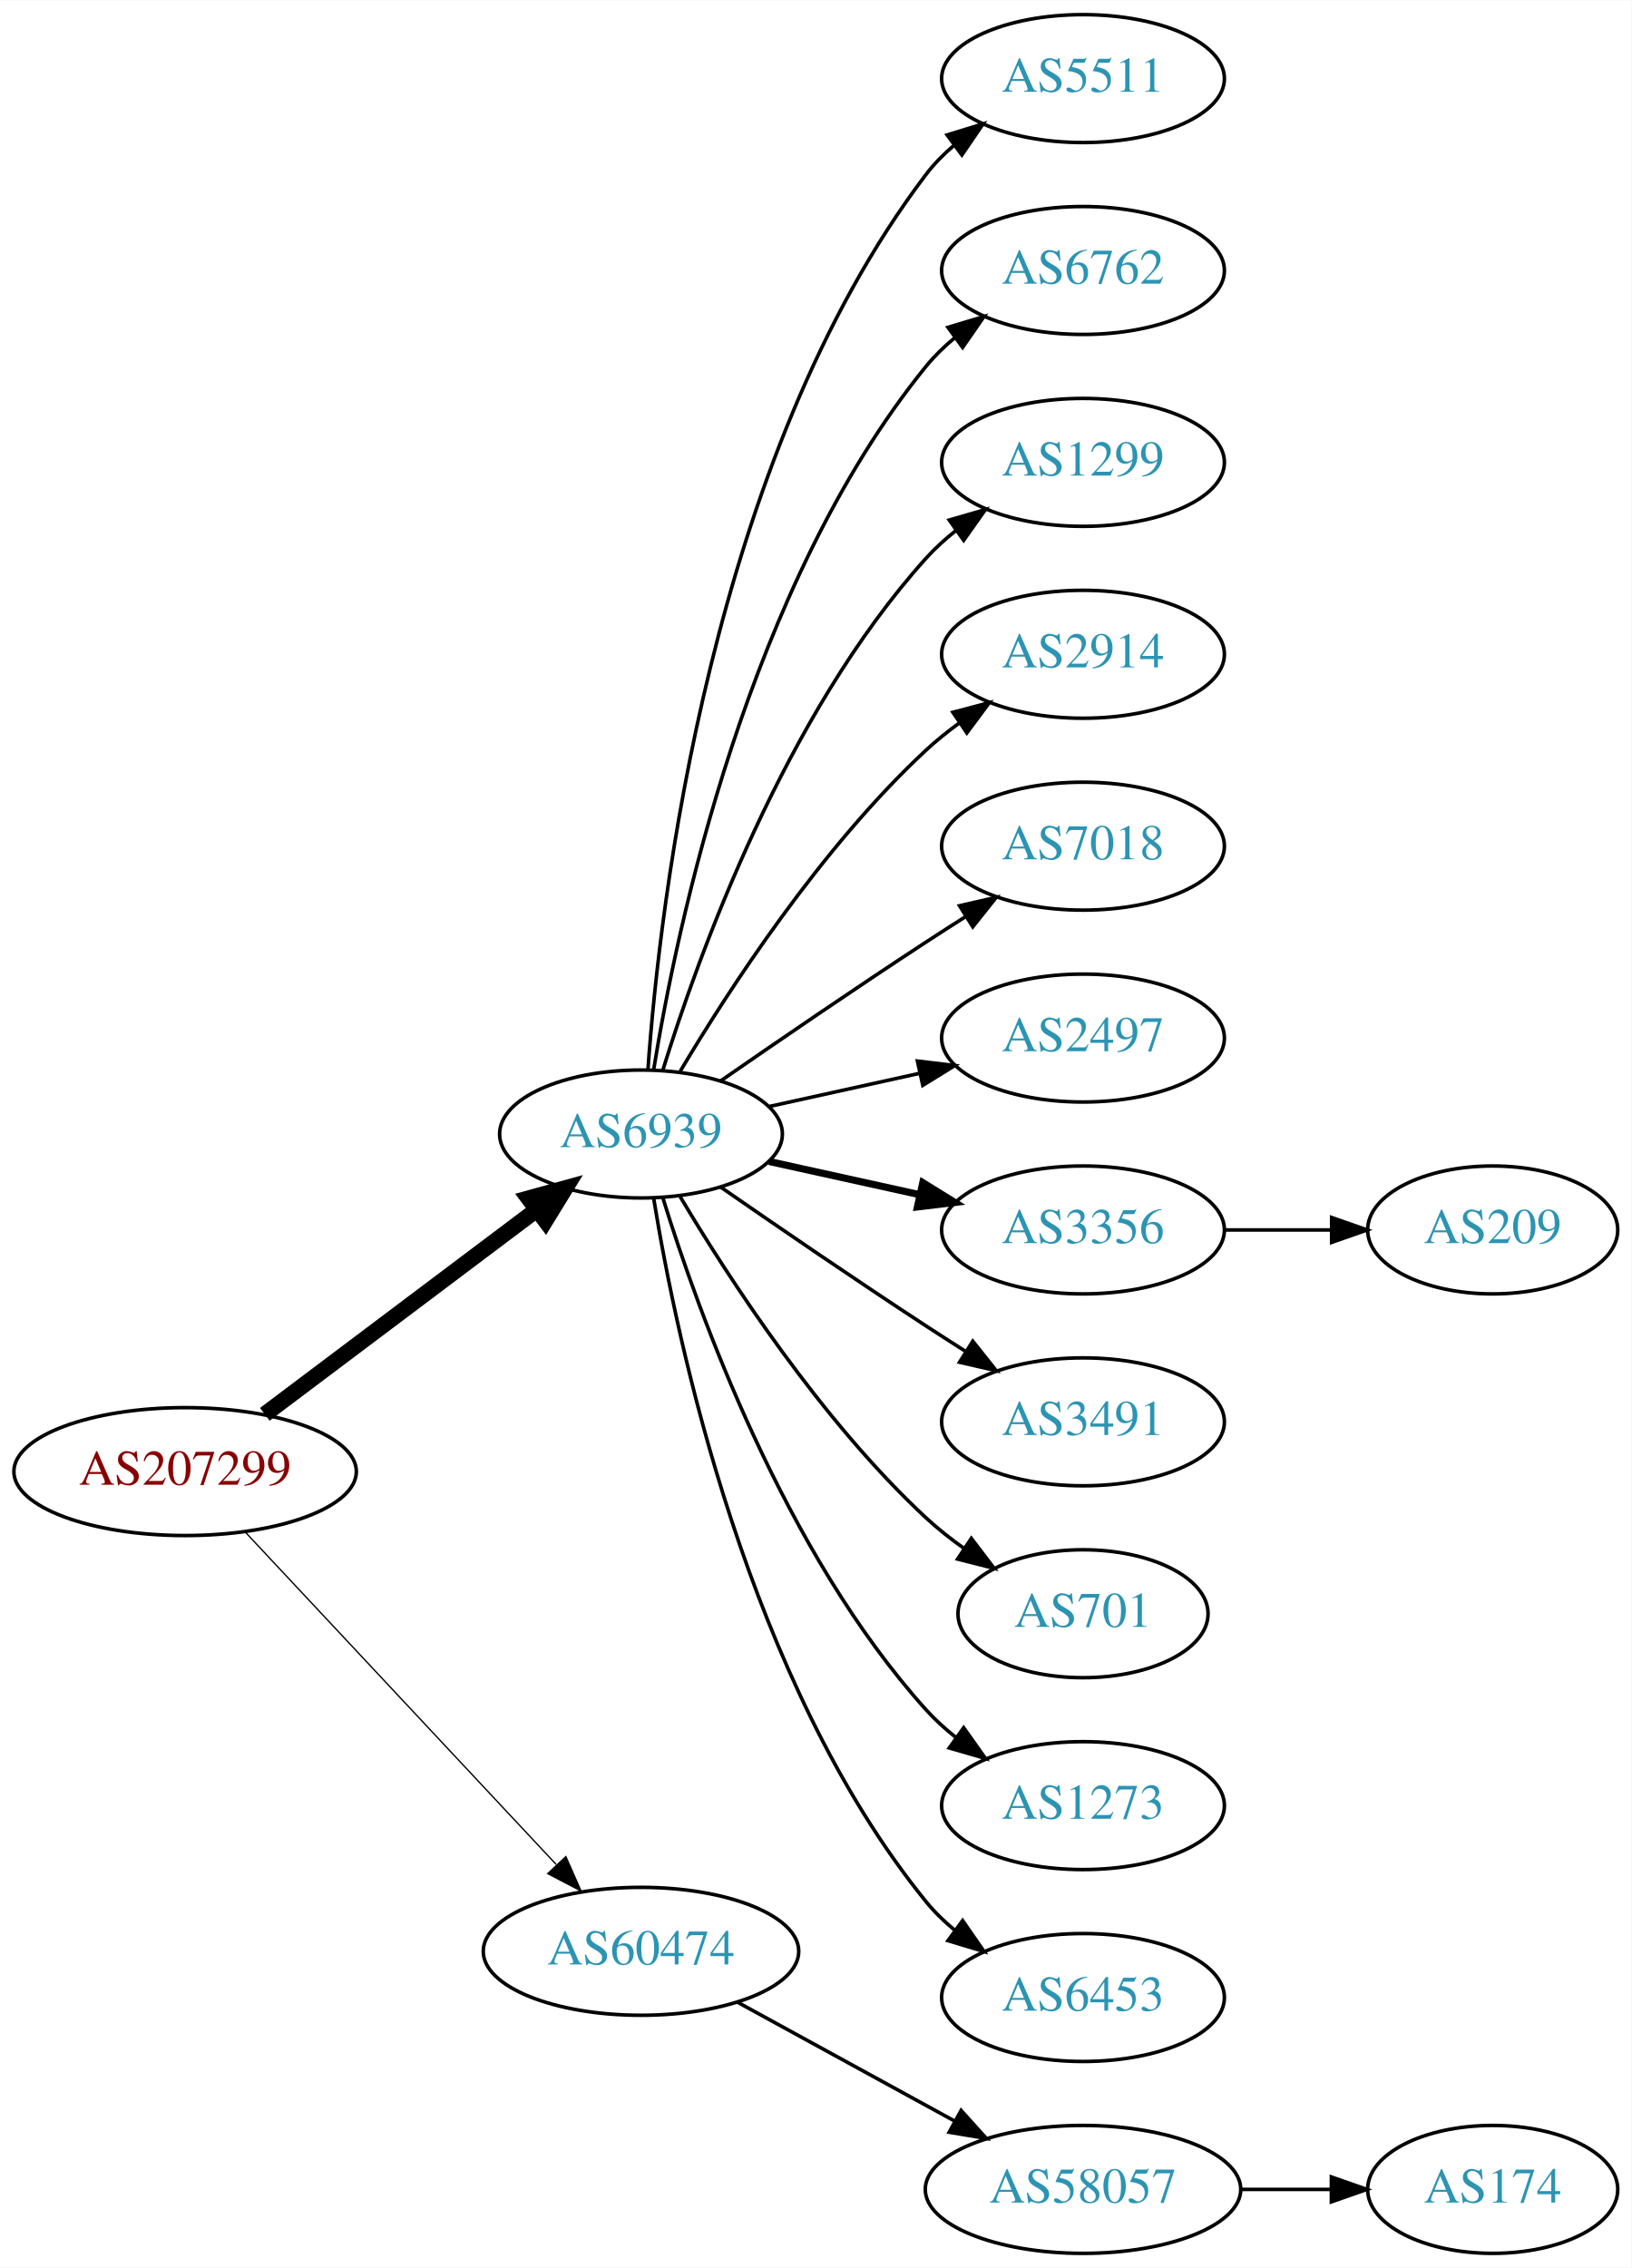
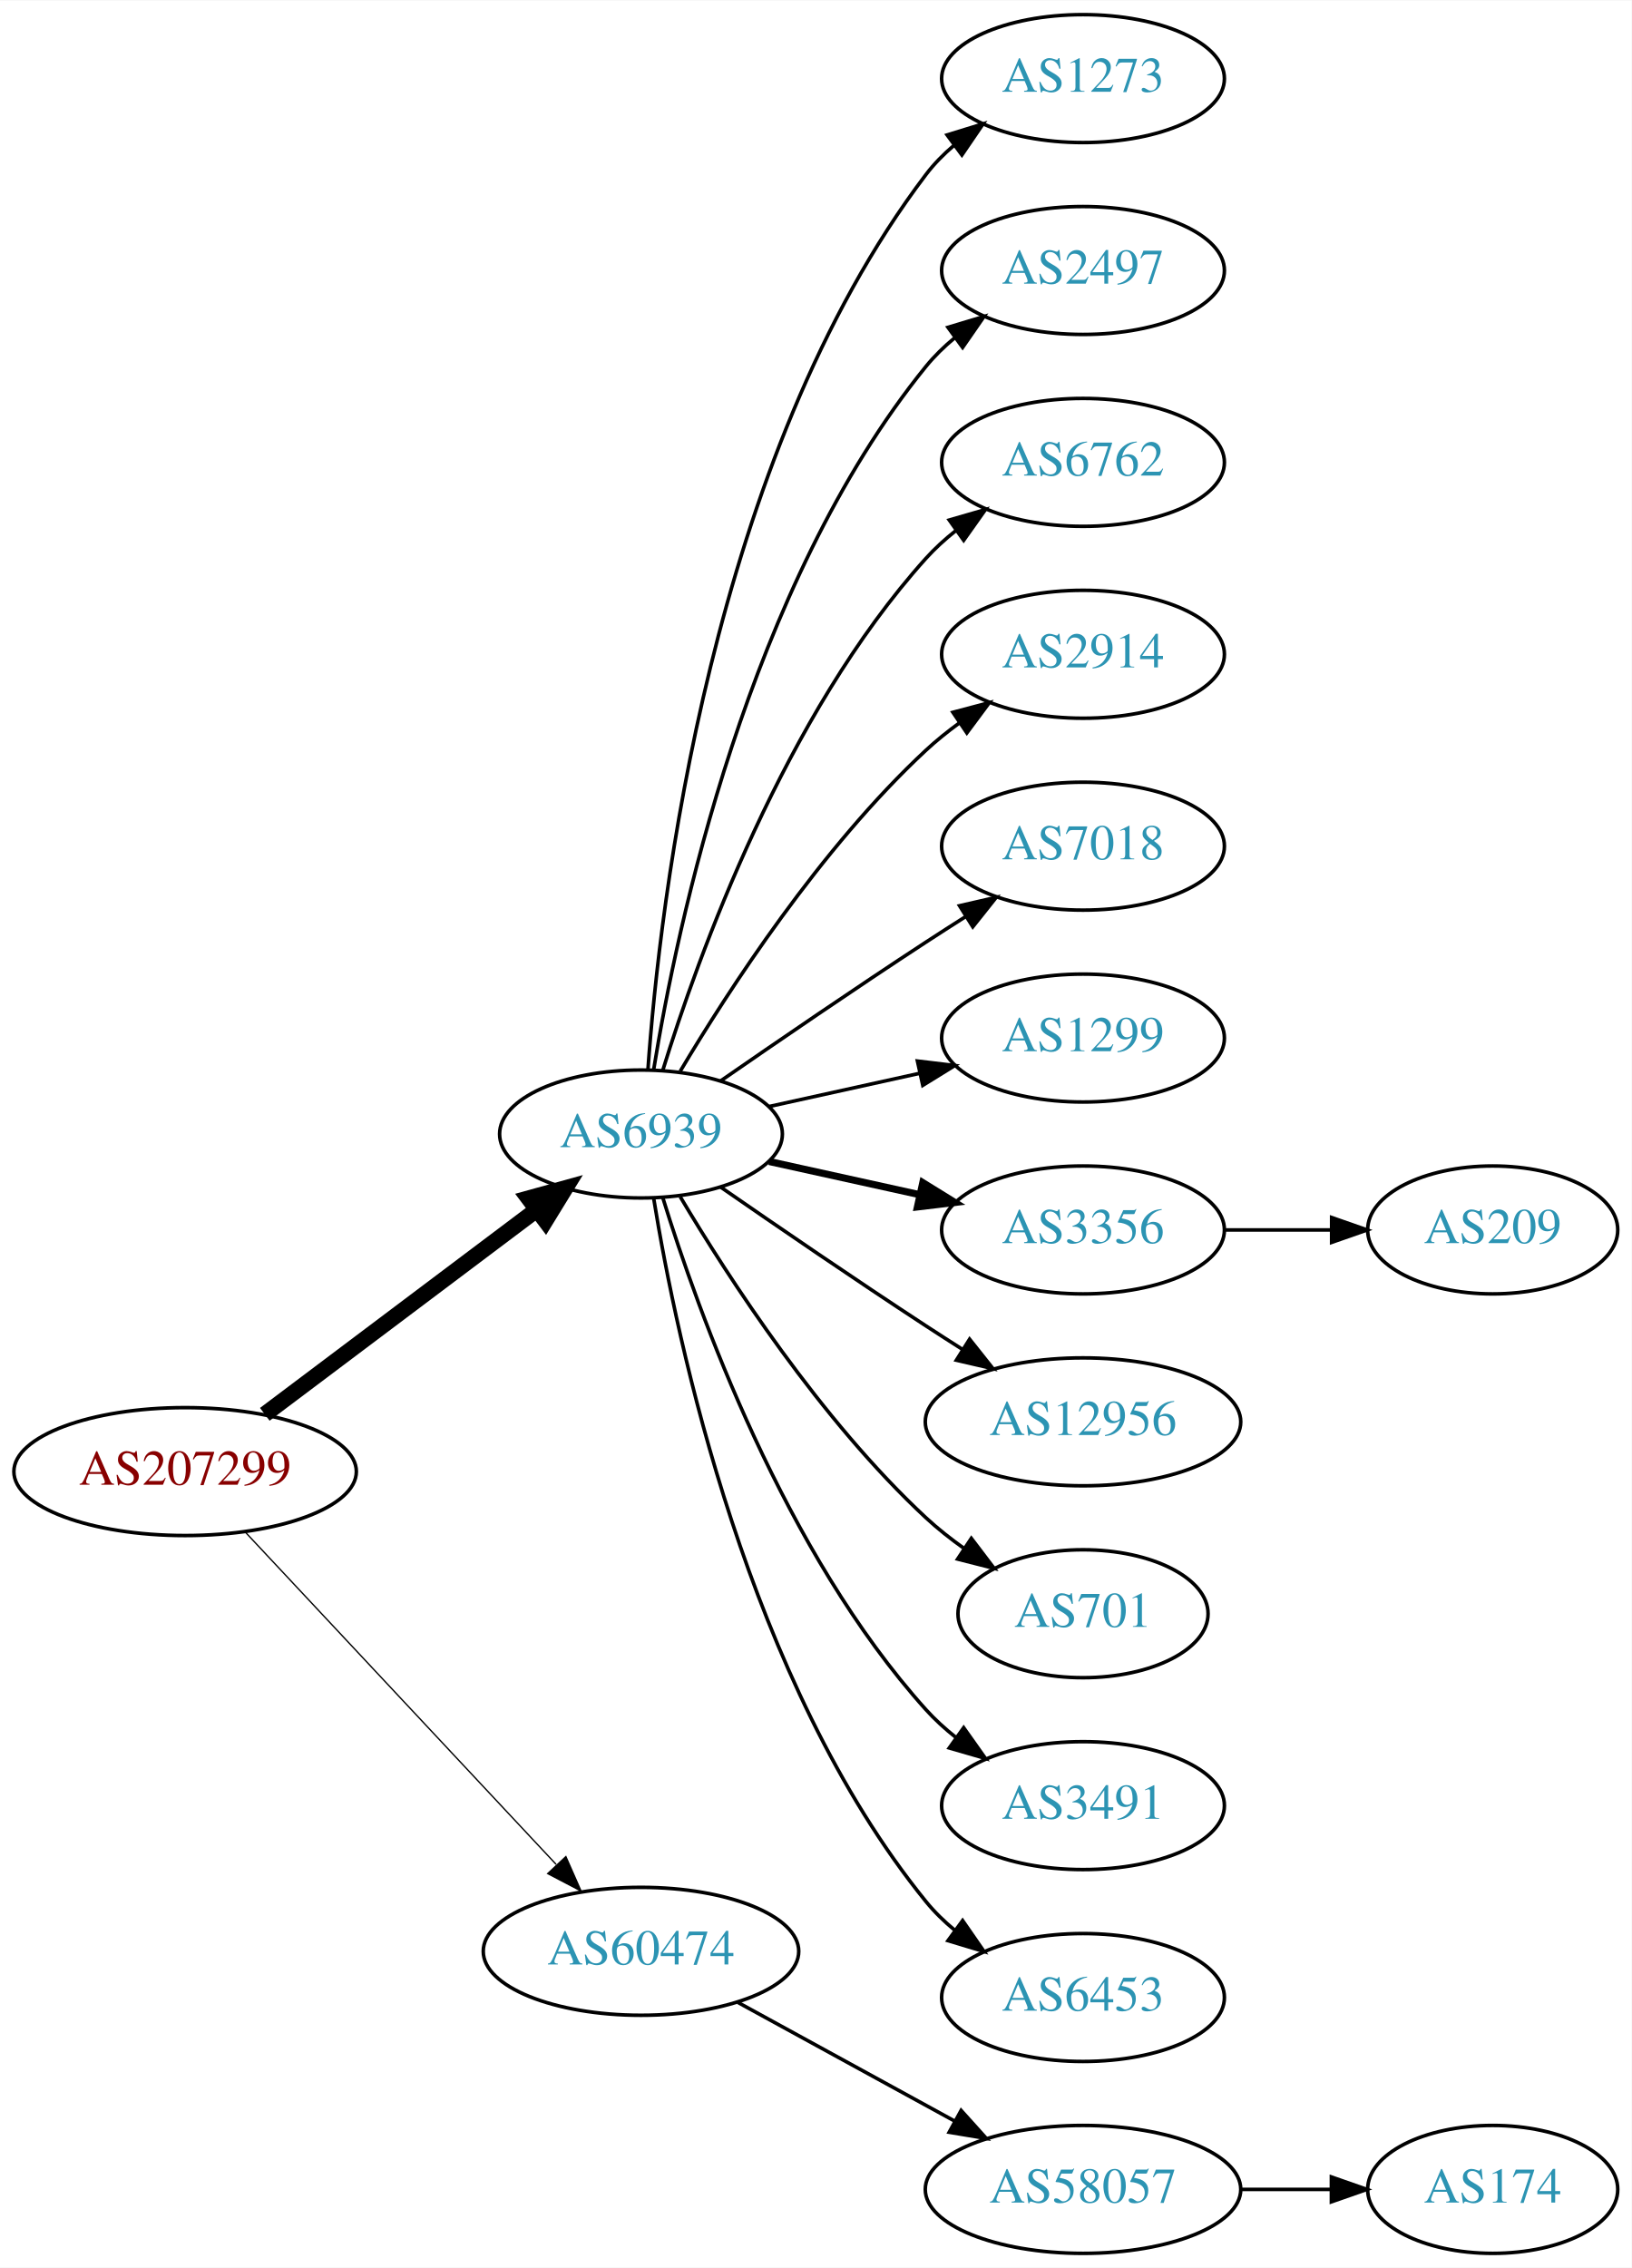
<svg xmlns="http://www.w3.org/2000/svg" xmlns:xlink="http://www.w3.org/1999/xlink" width="459pt" height="638pt" viewBox="0.00 0.00 459.17 638.00">
  <g id="graph0" class="graph" transform="scale(1 1) rotate(0) translate(4 634)">
    <polygon fill="white" stroke="none" points="-4,4 -4,-634 455.17,-634 455.17,4 -4,4" />
    <g id="node1" class="node">
      <g id="a_node1">
        <a xlink:href="/asn/207299" xlink:title="AS207299 ~ Michael Petoe [AT]">
          <ellipse fill="#ffffff" stroke="black" cx="48.096" cy="-220" rx="48.192" ry="18" />
          <text text-anchor="middle" x="48.096" y="-216.3" font-family="Times,serif" font-size="14.00" fill="#880000">AS207299</text>
        </a>
      </g>
    </g>
    <g id="node2" class="node">
      <g id="a_node2">
        <a xlink:href="/asn/6939" xlink:title="AS6939 ~ Hurricane Electric LLC [US]">
          <ellipse fill="#ffffff" stroke="black" cx="176.388" cy="-315" rx="39.794" ry="18" />
          <text text-anchor="middle" x="176.388" y="-311.3" font-family="Times,serif" font-size="14.00" fill="#2c94b3">AS6939</text>
        </a>
      </g>
    </g>
    <g id="edge1" class="edge">
      <path fill="none" stroke="black" stroke-width="4.5" d="M70.519,-236.115C91.579,-251.957 123.845,-276.228 147.023,-293.664" />
      <polygon fill="black" stroke="black" stroke-width="4.5" points="144.756,-296.885 155.114,-299.75 149.49,-290.592 144.756,-296.885" />
    </g>
    <g id="node3" class="node">
      <g id="a_node3">
        <a xlink:href="/asn/60474" xlink:title="AS60474 ~ 4B42 Autonomous System Number [CH]">
          <ellipse fill="#ffffff" stroke="black" cx="176.388" cy="-85" rx="44.393" ry="18" />
          <text text-anchor="middle" x="176.388" y="-81.3" font-family="Times,serif" font-size="14.00" fill="#2c94b3">AS60474</text>
        </a>
      </g>
    </g>
    <g id="edge2" class="edge">
      <path fill="none" stroke="black" stroke-width="0.375" d="M65.091,-202.902C87.201,-179.267 127.23,-136.478 152.501,-109.464" />
      <polygon fill="black" stroke="black" stroke-width="0.375" points="155.247,-111.653 159.522,-101.959 150.135,-106.871 155.247,-111.653" />
    </g>
    <g id="node4" class="node">
      <g id="a_node4">
-         <a xlink:href="/asn/5511" xlink:title="AS5511 ~ Orange S.A. [FR]">
+         <a xlink:href="/asn/1273" xlink:title="AS1273 ~ Vodafone Group PLC [EU]">
          <ellipse fill="#ffffff" stroke="black" cx="300.78" cy="-612" rx="39.794" ry="18" />
-           <text text-anchor="middle" x="300.78" y="-608.3" font-family="Times,serif" font-size="14.00" fill="#2c94b3">AS5511</text>
+           <text text-anchor="middle" x="300.78" y="-608.3" font-family="Times,serif" font-size="14.00" fill="#2c94b3">AS1273</text>
        </a>
      </g>
    </g>
    <g id="edge3" class="edge">
      <path fill="none" stroke="black" d="M178.337,-333.036C181.622,-379.457 195.932,-505.007 256.584,-585 258.854,-587.995 261.562,-590.74 264.498,-593.235" />
      <polygon fill="black" stroke="black" points="262.538,-596.138 272.663,-599.256 266.693,-590.504 262.538,-596.138" />
    </g>
    <g id="node5" class="node">
      <g id="a_node5">
-         <a xlink:href="/asn/6762" xlink:title="AS6762 ~ TELECOM ITALIA SPARKLE S.p.A. [IT]">
+         <a xlink:href="/asn/2497" xlink:title="AS2497 ~ Internet Initiative Japan Inc. [JP]">
          <ellipse fill="#ffffff" stroke="black" cx="300.78" cy="-558" rx="39.794" ry="18" />
-           <text text-anchor="middle" x="300.78" y="-554.3" font-family="Times,serif" font-size="14.00" fill="#2c94b3">AS6762</text>
+           <text text-anchor="middle" x="300.78" y="-554.3" font-family="Times,serif" font-size="14.00" fill="#2c94b3">AS2497</text>
        </a>
      </g>
    </g>
    <g id="edge4" class="edge">
      <path fill="none" stroke="black" d="M179.968,-333.178C186.423,-372.997 206.495,-469.286 256.584,-531 258.952,-533.918 261.725,-536.612 264.702,-539.075" />
      <polygon fill="black" stroke="black" points="262.778,-542.003 272.924,-545.052 266.894,-536.341 262.778,-542.003" />
    </g>
    <g id="node6" class="node">
      <g id="a_node6">
-         <a xlink:href="/asn/1299" xlink:title="AS1299 ~ Telia Carrier [EU]">
+         <a xlink:href="/asn/6762" xlink:title="AS6762 ~ TELECOM ITALIA SPARKLE S.p.A. [IT]">
          <ellipse fill="#ffffff" stroke="black" cx="300.78" cy="-504" rx="39.794" ry="18" />
-           <text text-anchor="middle" x="300.78" y="-500.3" font-family="Times,serif" font-size="14.00" fill="#2c94b3">AS1299</text>
+           <text text-anchor="middle" x="300.78" y="-500.3" font-family="Times,serif" font-size="14.00" fill="#2c94b3">AS6762</text>
        </a>
      </g>
    </g>
    <g id="edge5" class="edge">
      <path fill="none" stroke="black" d="M182.525,-332.94C192.428,-364.979 216.766,-432.812 256.584,-477 259.1,-479.792 261.971,-482.401 265.01,-484.812" />
      <polygon fill="black" stroke="black" points="263.139,-487.776 273.318,-490.715 267.194,-482.07 263.139,-487.776" />
    </g>
    <g id="node7" class="node">
      <g id="a_node7">
        <a xlink:href="/asn/2914" xlink:title="AS2914 ~ NTT America, Inc. [US]">
          <ellipse fill="#ffffff" stroke="black" cx="300.78" cy="-450" rx="39.794" ry="18" />
          <text text-anchor="middle" x="300.78" y="-446.3" font-family="Times,serif" font-size="14.00" fill="#2c94b3">AS2914</text>
        </a>
      </g>
    </g>
    <g id="edge6" class="edge">
      <path fill="none" stroke="black" d="M187.433,-332.671C201.004,-355.472 226.937,-395.472 256.584,-423 259.49,-425.699 262.703,-428.28 266.027,-430.703" />
      <polygon fill="black" stroke="black" points="264.162,-433.667 274.405,-436.375 268.087,-427.87 264.162,-433.667" />
    </g>
    <g id="node8" class="node">
      <g id="a_node8">
        <a xlink:href="/asn/7018" xlink:title="AS7018 ~ AT&amp;T Services, Inc. [US]">
          <ellipse fill="#ffffff" stroke="black" cx="300.78" cy="-396" rx="39.794" ry="18" />
          <text text-anchor="middle" x="300.78" y="-392.3" font-family="Times,serif" font-size="14.00" fill="#2c94b3">AS7018</text>
        </a>
      </g>
    </g>
    <g id="edge7" class="edge">
      <path fill="none" stroke="black" d="M198.745,-329.901C214.596,-340.877 236.799,-356.079 256.584,-369 260.166,-371.339 263.936,-373.759 267.696,-376.144" />
      <polygon fill="black" stroke="black" points="266.03,-379.231 276.357,-381.596 269.759,-373.307 266.03,-379.231" />
    </g>
    <g id="node9" class="node">
      <g id="a_node9">
-         <a xlink:href="/asn/2497" xlink:title="AS2497 ~ Internet Initiative Japan Inc. [JP]">
+         <a xlink:href="/asn/1299" xlink:title="AS1299 ~ Telia Carrier [EU]">
          <ellipse fill="#ffffff" stroke="black" cx="300.78" cy="-342" rx="39.794" ry="18" />
-           <text text-anchor="middle" x="300.78" y="-338.3" font-family="Times,serif" font-size="14.00" fill="#2c94b3">AS2497</text>
+           <text text-anchor="middle" x="300.78" y="-338.3" font-family="Times,serif" font-size="14.00" fill="#2c94b3">AS1299</text>
        </a>
      </g>
    </g>
    <g id="edge8" class="edge">
      <path fill="none" stroke="black" d="M212.46,-322.737C225.647,-325.646 240.827,-328.995 254.793,-332.076" />
      <polygon fill="black" stroke="black" points="254.183,-335.525 264.702,-334.262 255.691,-328.69 254.183,-335.525" />
    </g>
    <g id="node10" class="node">
      <g id="a_node10">
        <a xlink:href="/asn/3356" xlink:title="AS3356 ~ Level 3 Parent, LLC [US]">
          <ellipse fill="#ffffff" stroke="black" cx="300.78" cy="-288" rx="39.794" ry="18" />
          <text text-anchor="middle" x="300.78" y="-284.3" font-family="Times,serif" font-size="14.00" fill="#2c94b3">AS3356</text>
        </a>
      </g>
    </g>
    <g id="edge9" class="edge">
      <path fill="none" stroke="black" stroke-width="2" d="M212.46,-307.263C225.647,-304.354 240.827,-301.005 254.793,-297.924" />
      <polygon fill="black" stroke="black" stroke-width="2" points="255.691,-301.31 264.702,-295.738 254.183,-294.475 255.691,-301.31" />
    </g>
    <g id="node11" class="node">
      <g id="a_node11">
-         <a xlink:href="/asn/3491" xlink:title="AS3491 ~ PCCW Global, Inc. [US]">
-           <ellipse fill="#ffffff" stroke="black" cx="300.78" cy="-234" rx="39.794" ry="18" />
-           <text text-anchor="middle" x="300.78" y="-230.3" font-family="Times,serif" font-size="14.00" fill="#2c94b3">AS3491</text>
+         <a xlink:href="/asn/12956" xlink:title="AS12956 ~ TELXIUS [ES]">
+           <ellipse fill="#ffffff" stroke="black" cx="300.78" cy="-234" rx="44.393" ry="18" />
+           <text text-anchor="middle" x="300.78" y="-230.3" font-family="Times,serif" font-size="14.00" fill="#2c94b3">AS12956</text>
        </a>
      </g>
    </g>
    <g id="edge10" class="edge">
-       <path fill="none" stroke="black" d="M198.745,-300.099C214.596,-289.123 236.799,-273.921 256.584,-261 260.166,-258.661 263.936,-256.241 267.696,-253.856" />
-       <polygon fill="black" stroke="black" points="269.759,-256.693 276.357,-248.404 266.03,-250.769 269.759,-256.693" />
+       <path fill="none" stroke="black" d="M198.745,-300.099C214.596,-289.123 236.799,-273.921 256.584,-261 259.904,-258.831 263.387,-256.594 266.873,-254.379" />
+       <polygon fill="black" stroke="black" points="268.862,-257.262 275.455,-248.968 265.129,-251.34 268.862,-257.262" />
    </g>
    <g id="node12" class="node">
      <g id="a_node12">
        <a xlink:href="/asn/701" xlink:title="AS701 ~ UUNET [US]">
          <ellipse fill="#ffffff" stroke="black" cx="300.78" cy="-180" rx="35.194" ry="18" />
          <text text-anchor="middle" x="300.78" y="-176.3" font-family="Times,serif" font-size="14.00" fill="#2c94b3">AS701</text>
        </a>
      </g>
    </g>
    <g id="edge11" class="edge">
      <path fill="none" stroke="black" d="M187.433,-297.329C201.004,-274.528 226.937,-234.528 256.584,-207 259.881,-203.939 263.573,-201.028 267.374,-198.328" />
      <polygon fill="black" stroke="black" points="269.349,-201.219 275.756,-192.78 265.485,-195.381 269.349,-201.219" />
    </g>
    <g id="node13" class="node">
      <g id="a_node13">
-         <a xlink:href="/asn/1273" xlink:title="AS1273 ~ Vodafone Group PLC [EU]">
+         <a xlink:href="/asn/3491" xlink:title="AS3491 ~ PCCW Global, Inc. [US]">
          <ellipse fill="#ffffff" stroke="black" cx="300.78" cy="-126" rx="39.794" ry="18" />
-           <text text-anchor="middle" x="300.78" y="-122.3" font-family="Times,serif" font-size="14.00" fill="#2c94b3">AS1273</text>
+           <text text-anchor="middle" x="300.78" y="-122.3" font-family="Times,serif" font-size="14.00" fill="#2c94b3">AS3491</text>
        </a>
      </g>
    </g>
    <g id="edge12" class="edge">
      <path fill="none" stroke="black" d="M182.525,-297.06C192.428,-265.021 216.766,-197.188 256.584,-153 259.1,-150.208 261.971,-147.599 265.01,-145.188" />
      <polygon fill="black" stroke="black" points="267.194,-147.93 273.318,-139.285 263.139,-142.224 267.194,-147.93" />
    </g>
    <g id="node14" class="node">
      <g id="a_node14">
        <a xlink:href="/asn/6453" xlink:title="AS6453 ~ TATA COMMUNICATIONS (AMERICA) INC [US]">
          <ellipse fill="#ffffff" stroke="black" cx="300.78" cy="-72" rx="39.794" ry="18" />
          <text text-anchor="middle" x="300.78" y="-68.3" font-family="Times,serif" font-size="14.00" fill="#2c94b3">AS6453</text>
        </a>
      </g>
    </g>
    <g id="edge13" class="edge">
      <path fill="none" stroke="black" d="M179.968,-296.822C186.423,-257.003 206.495,-160.714 256.584,-99 258.952,-96.082 261.725,-93.388 264.702,-90.925" />
      <polygon fill="black" stroke="black" points="266.894,-93.659 272.924,-84.948 262.778,-87.997 266.894,-93.659" />
    </g>
    <g id="node16" class="node">
      <g id="a_node16">
-         <a xlink:href="/asn/58057" xlink:title="AS58057 ~ Securebit Autonomous System Number [CH]">
+         <a xlink:href="/asn/58057" xlink:title="AS58057 ~ Securebit Autonomous System [CH]">
          <ellipse fill="#ffffff" stroke="black" cx="300.78" cy="-18" rx="44.393" ry="18" />
          <text text-anchor="middle" x="300.78" y="-14.3" font-family="Times,serif" font-size="14.00" fill="#2c94b3">AS58057</text>
        </a>
      </g>
    </g>
    <g id="edge15" class="edge">
      <path fill="none" stroke="black" d="M203.644,-70.627C221.471,-60.868 245.247,-47.852 264.694,-37.207" />
      <polygon fill="black" stroke="black" points="266.476,-40.221 273.567,-32.349 263.115,-34.081 266.476,-40.221" />
    </g>
    <g id="node15" class="node">
      <g id="a_node15">
        <a xlink:href="/asn/209" xlink:title="AS209 ~ CenturyLink Communications, LLC [US]">
          <ellipse fill="#ffffff" stroke="black" cx="416.073" cy="-288" rx="35.194" ry="18" />
          <text text-anchor="middle" x="416.073" y="-284.3" font-family="Times,serif" font-size="14.00" fill="#2c94b3">AS209</text>
        </a>
      </g>
    </g>
    <g id="edge14" class="edge">
      <path fill="none" stroke="black" d="M340.452,-288C350.157,-288 360.648,-288 370.611,-288" />
      <polygon fill="black" stroke="black" points="370.747,-291.5 380.747,-288 370.747,-284.5 370.747,-291.5" />
    </g>
    <g id="node17" class="node">
      <g id="a_node17">
        <a xlink:href="/asn/174" xlink:title="AS174 ~ Cogent Communications [US]">
          <ellipse fill="#ffffff" stroke="black" cx="416.073" cy="-18" rx="35.194" ry="18" />
          <text text-anchor="middle" x="416.073" y="-14.3" font-family="Times,serif" font-size="14.00" fill="#2c94b3">AS174</text>
        </a>
      </g>
    </g>
    <g id="edge16" class="edge">
      <path fill="none" stroke="black" d="M345.258,-18C353.506,-18 362.149,-18 370.433,-18" />
      <polygon fill="black" stroke="black" points="370.677,-21.5 380.677,-18 370.677,-14.5 370.677,-21.5" />
    </g>
  </g>
</svg>
